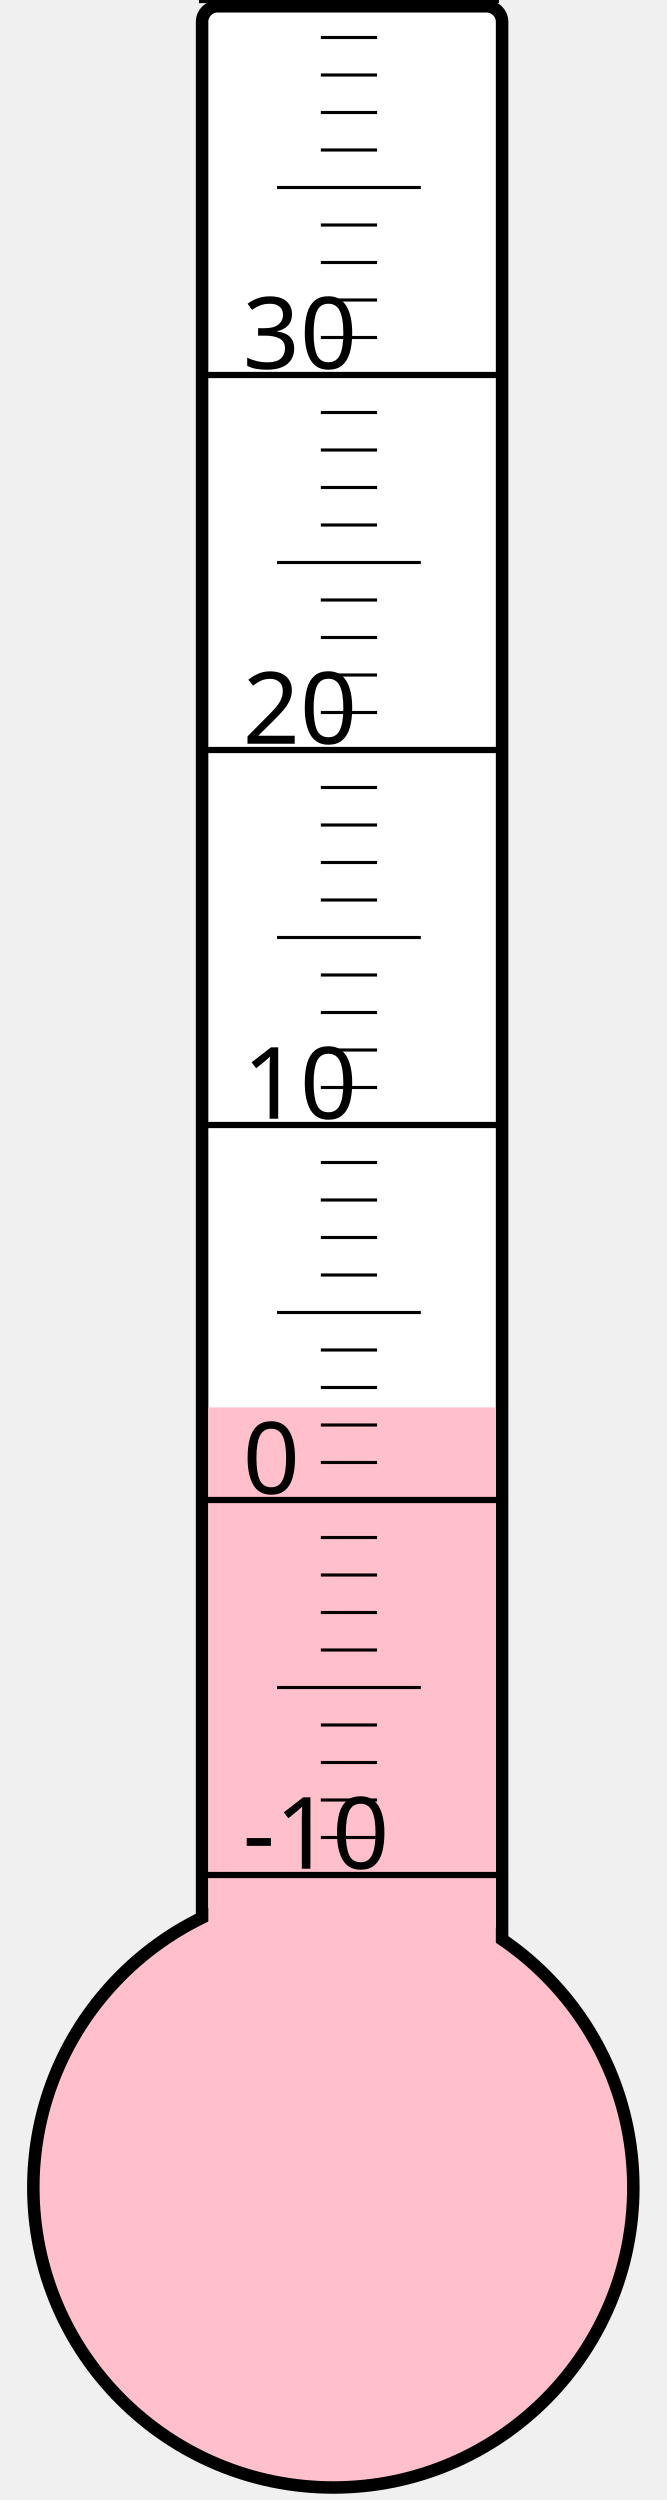
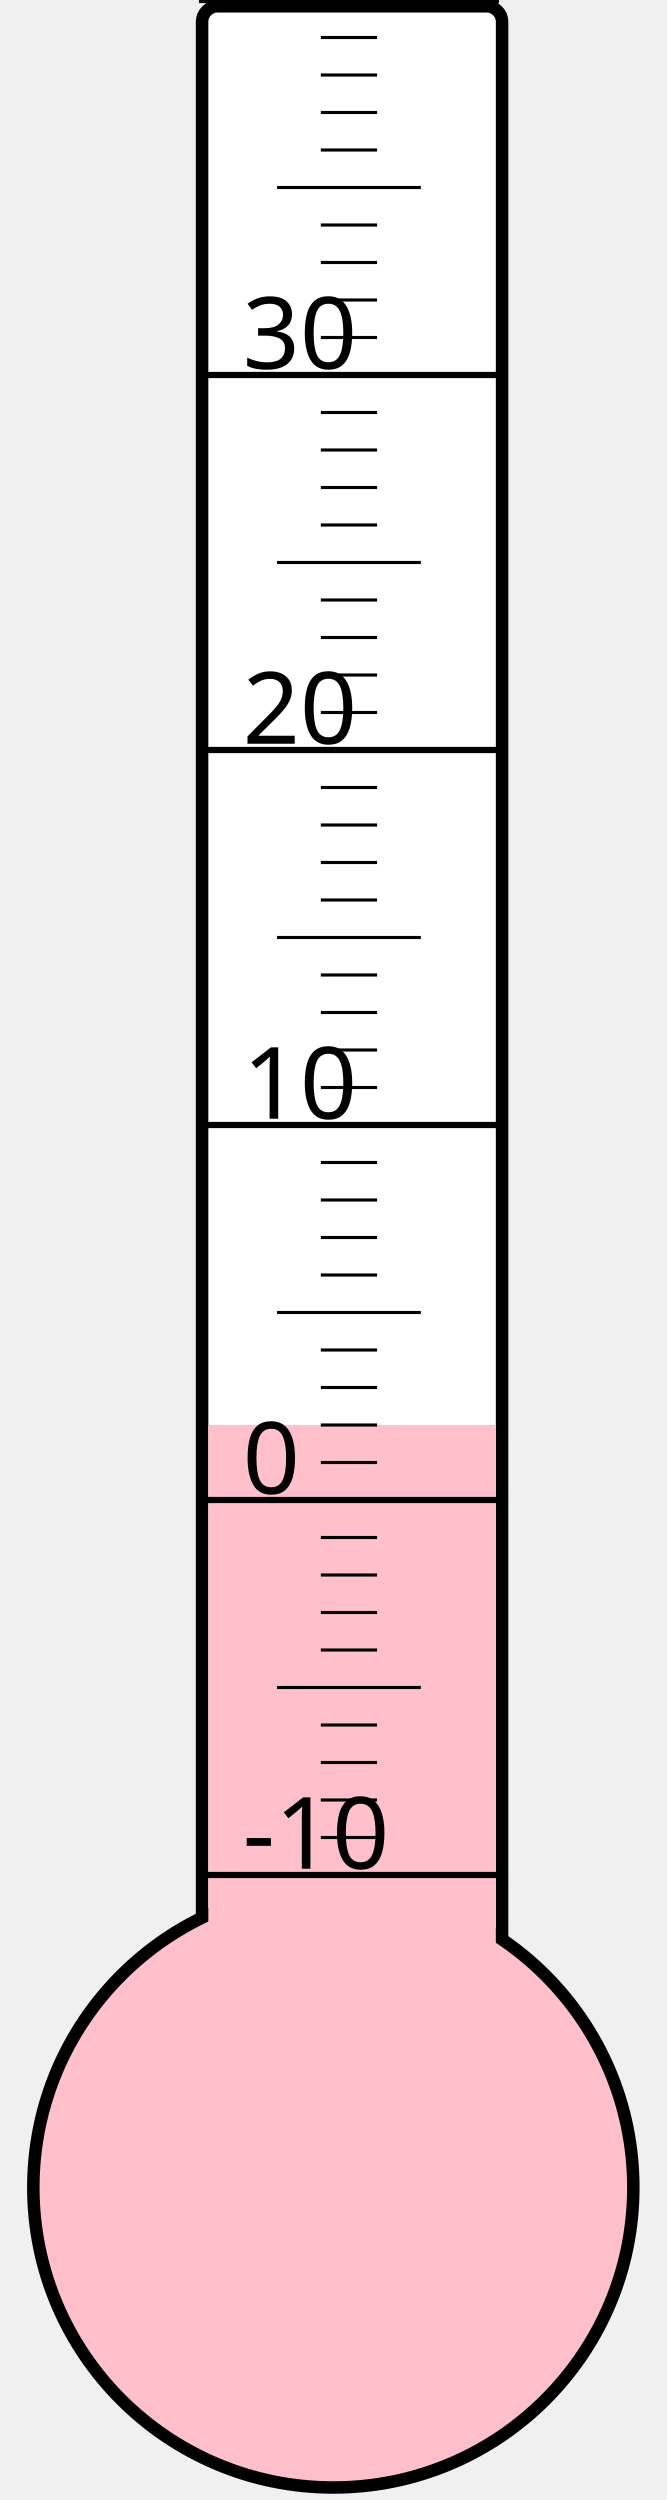
<svg xmlns="http://www.w3.org/2000/svg" width="40px" height="150px" viewBox="0 0 200 800">
  <rect width="200" height="800" x="0" y="0" style="fill: #ffffeb; fill-opacity: 0;" />
  <rect width="96" height="680" x="58" y="2" rx="5" ry="5" style="fill: white; fill-opacity: 1; stroke: black; stroke-width: 4;" />
  <circle cx="100" cy="700" r="96" style="fill: pink; stroke: black; stroke-width: 4;" />
-   <rect width="92" height="249.625" x="60" y="450.375" style="fill: pink; fill-opacity: 1; stroke-width: 0;" />
+   <rect width="92" height="244.0" x="60" y="456.0" style="fill: pink; fill-opacity: 1; stroke-width: 0;" />
  <text x="71" y="598" style="font-family: sans-serif; font-size: 24pt;">-10</text>
  <text x="71" y="478" style="font-family: sans-serif; font-size: 24pt;">0</text>
  <text x="71" y="358" style="font-family: sans-serif; font-size: 24pt;">10</text>
  <text x="71" y="238" style="font-family: sans-serif; font-size: 24pt;">20</text>
  <text x="71" y="118" style="font-family: sans-serif; font-size: 24pt;">30</text>
  <g style="stroke: black;">
    <line x1="57" y1="600" x2="153" y2="600" style="stroke-width: 2;" />
    <line x1="96" y1="588" x2="114" y2="588" style="stroke-width: 1;" />
    <line x1="96" y1="576" x2="114" y2="576" style="stroke-width: 1;" />
    <line x1="96" y1="564" x2="114" y2="564" style="stroke-width: 1;" />
    <line x1="96" y1="552" x2="114" y2="552" style="stroke-width: 1;" />
    <line x1="82" y1="540" x2="128" y2="540" style="stroke-width: 1;" />
    <line x1="96" y1="528" x2="114" y2="528" style="stroke-width: 1;" />
    <line x1="96" y1="516" x2="114" y2="516" style="stroke-width: 1;" />
    <line x1="96" y1="504" x2="114" y2="504" style="stroke-width: 1;" />
    <line x1="96" y1="492" x2="114" y2="492" style="stroke-width: 1;" />
    <line x1="57" y1="480" x2="153" y2="480" style="stroke-width: 2;" />
    <line x1="96" y1="468" x2="114" y2="468" style="stroke-width: 1;" />
    <line x1="96" y1="456" x2="114" y2="456" style="stroke-width: 1;" />
    <line x1="96" y1="444" x2="114" y2="444" style="stroke-width: 1;" />
    <line x1="96" y1="432" x2="114" y2="432" style="stroke-width: 1;" />
    <line x1="82" y1="420" x2="128" y2="420" style="stroke-width: 1;" />
    <line x1="96" y1="408" x2="114" y2="408" style="stroke-width: 1;" />
    <line x1="96" y1="396" x2="114" y2="396" style="stroke-width: 1;" />
    <line x1="96" y1="384" x2="114" y2="384" style="stroke-width: 1;" />
    <line x1="96" y1="372" x2="114" y2="372" style="stroke-width: 1;" />
    <line x1="57" y1="360" x2="153" y2="360" style="stroke-width: 2;" />
    <line x1="96" y1="348" x2="114" y2="348" style="stroke-width: 1;" />
    <line x1="96" y1="336" x2="114" y2="336" style="stroke-width: 1;" />
    <line x1="96" y1="324" x2="114" y2="324" style="stroke-width: 1;" />
    <line x1="96" y1="312" x2="114" y2="312" style="stroke-width: 1;" />
    <line x1="82" y1="300" x2="128" y2="300" style="stroke-width: 1;" />
    <line x1="96" y1="288" x2="114" y2="288" style="stroke-width: 1;" />
    <line x1="96" y1="276" x2="114" y2="276" style="stroke-width: 1;" />
    <line x1="96" y1="264" x2="114" y2="264" style="stroke-width: 1;" />
    <line x1="96" y1="252" x2="114" y2="252" style="stroke-width: 1;" />
    <line x1="57" y1="240" x2="153" y2="240" style="stroke-width: 2;" />
    <line x1="96" y1="228" x2="114" y2="228" style="stroke-width: 1;" />
    <line x1="96" y1="216" x2="114" y2="216" style="stroke-width: 1;" />
    <line x1="96" y1="204" x2="114" y2="204" style="stroke-width: 1;" />
    <line x1="96" y1="192" x2="114" y2="192" style="stroke-width: 1;" />
    <line x1="82" y1="180" x2="128" y2="180" style="stroke-width: 1;" />
    <line x1="96" y1="168" x2="114" y2="168" style="stroke-width: 1;" />
    <line x1="96" y1="156" x2="114" y2="156" style="stroke-width: 1;" />
    <line x1="96" y1="144" x2="114" y2="144" style="stroke-width: 1;" />
    <line x1="96" y1="132" x2="114" y2="132" style="stroke-width: 1;" />
    <line x1="57" y1="120" x2="153" y2="120" style="stroke-width: 2;" />
    <line x1="96" y1="108" x2="114" y2="108" style="stroke-width: 1;" />
    <line x1="96" y1="96" x2="114" y2="96" style="stroke-width: 1;" />
    <line x1="96" y1="84" x2="114" y2="84" style="stroke-width: 1;" />
    <line x1="96" y1="72" x2="114" y2="72" style="stroke-width: 1;" />
    <line x1="82" y1="60" x2="128" y2="60" style="stroke-width: 1;" />
    <line x1="96" y1="48" x2="114" y2="48" style="stroke-width: 1;" />
    <line x1="96" y1="36" x2="114" y2="36" style="stroke-width: 1;" />
    <line x1="96" y1="24" x2="114" y2="24" style="stroke-width: 1;" />
    <line x1="96" y1="12" x2="114" y2="12" style="stroke-width: 1;" />
    <line x1="57" y1="0" x2="153" y2="0" style="stroke-width: 2;" />
  </g>
</svg>
